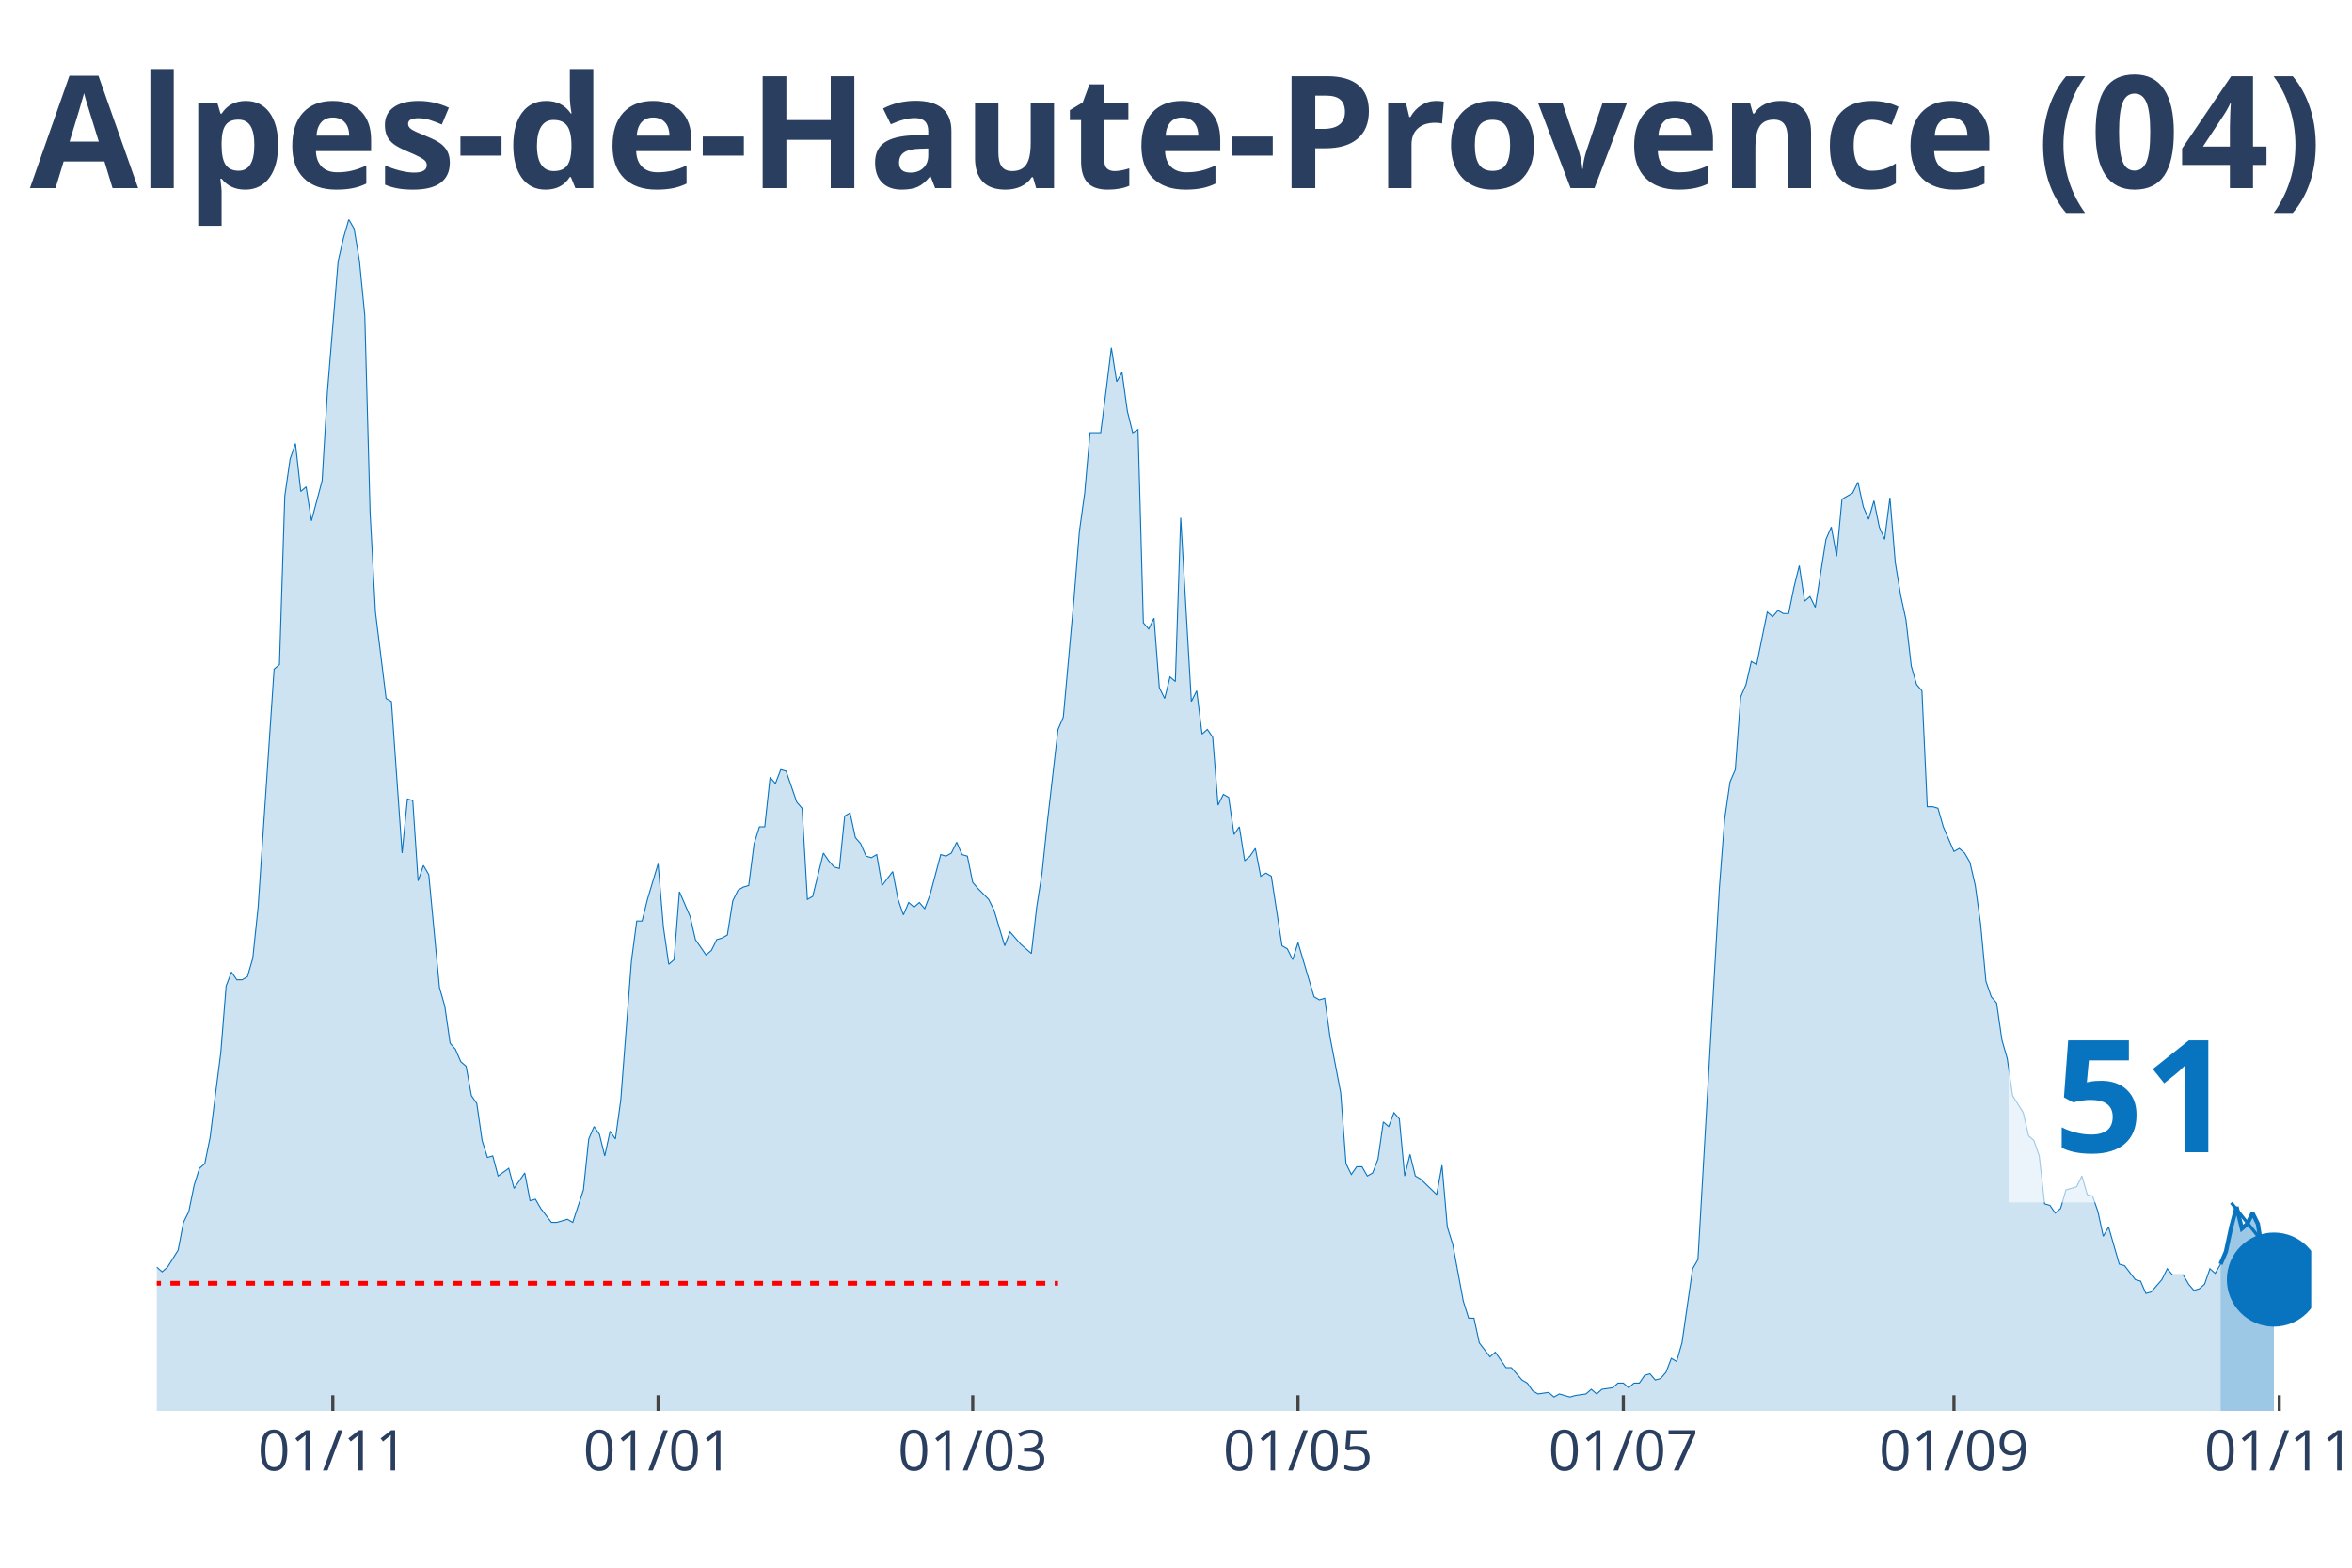
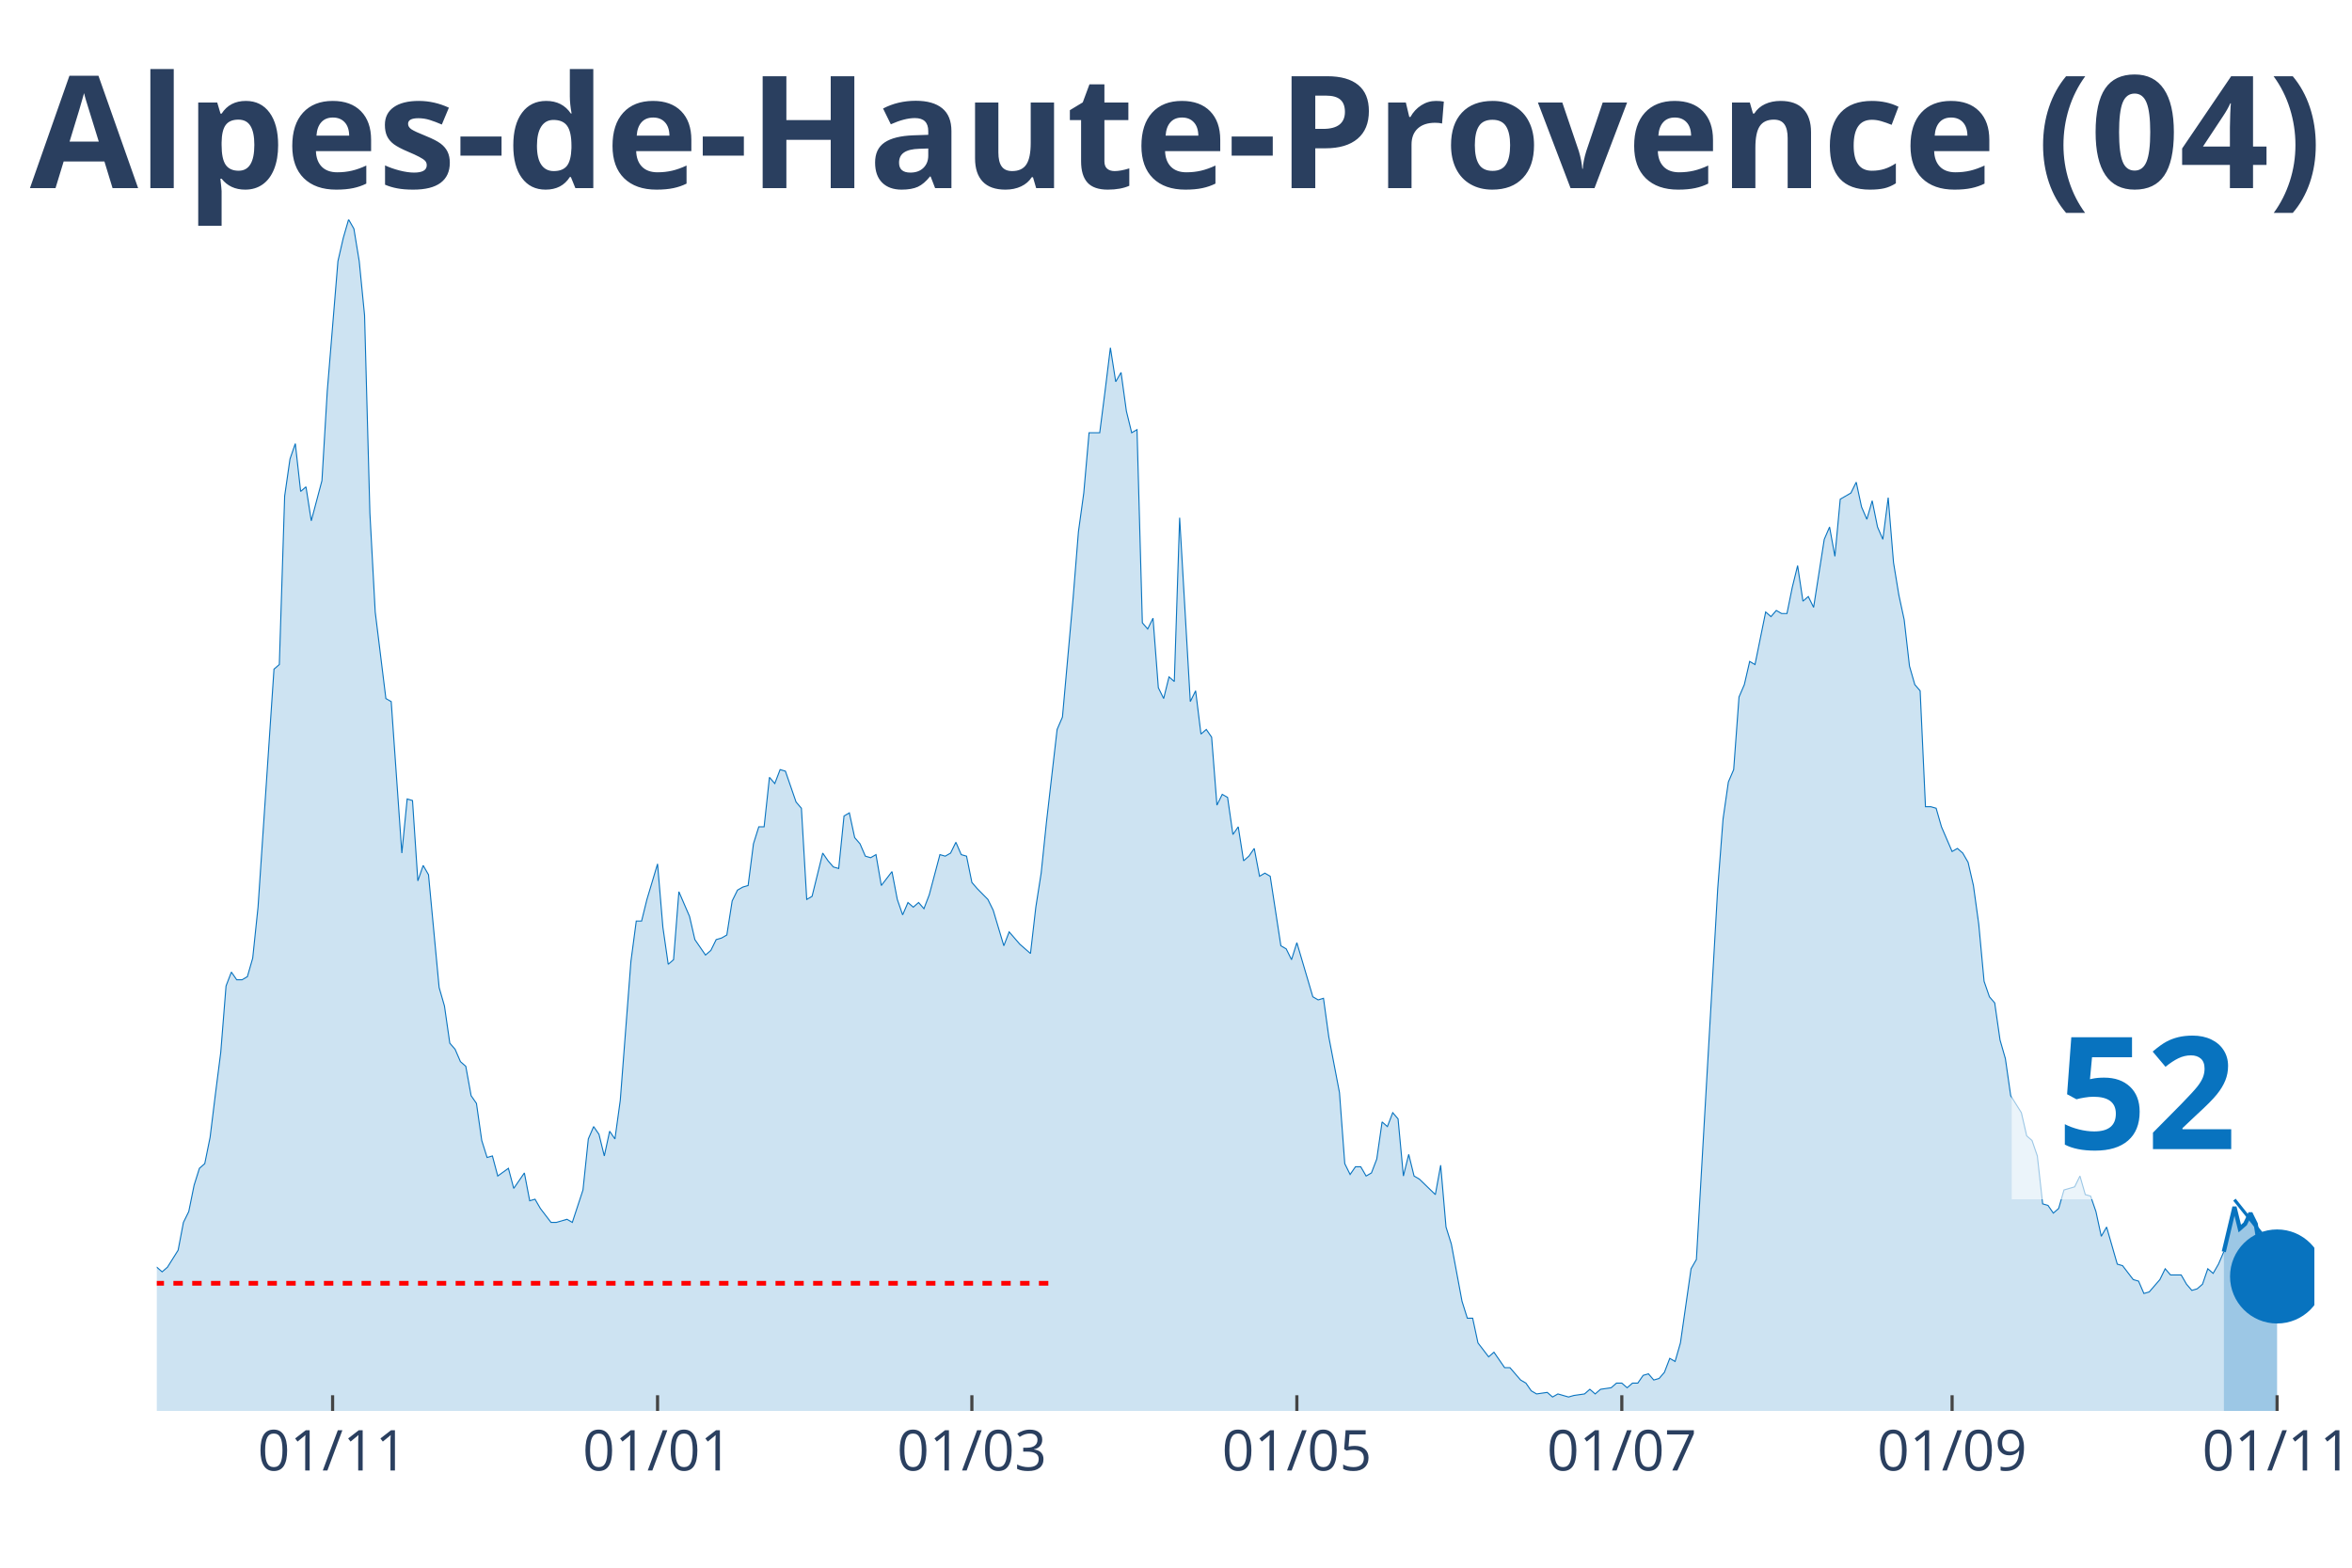
<svg xmlns="http://www.w3.org/2000/svg" class="main-svg" width="1125" height="750" style="" viewBox="0 0 750 500">
  <rect x="0" y="0" width="750" height="500" style="fill: rgb(0, 0, 0); fill-opacity: 0;" />
-   <defs id="defs-37d333">
+   <defs id="defs-ce407e">
    <g class="clips">
-       <clipPath id="clip37d333xyplot" class="plotclip">
-         <rect width="687" height="380" />
+       <clipPath id="clipce407exyplot" class="plotclip">
+         <rect width="688" height="380" />
      </clipPath>
-       <clipPath class="axesclip" id="clip37d333x">
-         <rect x="50" y="0" width="687" height="500" />
+       <clipPath class="axesclip" id="clipce407ex">
+         <rect x="50" y="0" width="688" height="500" />
      </clipPath>
-       <clipPath class="axesclip" id="clip37d333y">
+       <clipPath class="axesclip" id="clipce407ey">
        <rect x="0" y="70" width="750" height="380" />
      </clipPath>
-       <clipPath class="axesclip" id="clip37d333xy">
-         <rect x="50" y="70" width="687" height="380" />
+       <clipPath class="axesclip" id="clipce407exy">
+         <rect x="50" y="70" width="688" height="380" />
      </clipPath>
    </g>
    <g class="gradients" />
  </defs>
  <g class="bglayer">
-     <rect class="bg" x="50" y="70" width="687" height="380" style="fill: rgb(0, 0, 0); fill-opacity: 0; stroke-width: 0;" />
+     <rect class="bg" x="50" y="70" width="688" height="380" style="fill: rgb(0, 0, 0); fill-opacity: 0; stroke-width: 0;" />
  </g>
  <g class="layer-below">
    <g class="imagelayer" />
    <g class="shapelayer" />
  </g>
  <g class="cartesianlayer">
    <g class="subplot xy">
      <g class="layer-subplot">
        <g class="shapelayer" />
        <g class="imagelayer" />
      </g>
      <g class="gridlayer">
        <g class="x">
-           <path class="xgrid crisp" transform="translate(106.12,0)" d="M0,70v380" style="stroke: rgb(255, 255, 255); stroke-opacity: 1; stroke-width: 1px;" />
-           <path class="xgrid crisp" transform="translate(209.85,0)" d="M0,70v380" style="stroke: rgb(255, 255, 255); stroke-opacity: 1; stroke-width: 1px;" />
-           <path class="xgrid crisp" transform="translate(310.18,0)" d="M0,70v380" style="stroke: rgb(255, 255, 255); stroke-opacity: 1; stroke-width: 1px;" />
-           <path class="xgrid crisp" transform="translate(413.91,0)" d="M0,70v380" style="stroke: rgb(255, 255, 255); stroke-opacity: 1; stroke-width: 1px;" />
-           <path class="xgrid crisp" transform="translate(517.64,0)" d="M0,70v380" style="stroke: rgb(255, 255, 255); stroke-opacity: 1; stroke-width: 1px;" />
-           <path class="xgrid crisp" transform="translate(623.07,0)" d="M0,70v380" style="stroke: rgb(255, 255, 255); stroke-opacity: 1; stroke-width: 1px;" />
-           <path class="xgrid crisp" transform="translate(726.8,0)" d="M0,70v380" style="stroke: rgb(255, 255, 255); stroke-opacity: 1; stroke-width: 1px;" />
+           <path class="xgrid crisp" transform="translate(106.06,0)" d="M0,70v380" style="stroke: rgb(255, 255, 255); stroke-opacity: 1; stroke-width: 1px;" />
+           <path class="xgrid crisp" transform="translate(209.68,0)" d="M0,70v380" style="stroke: rgb(255, 255, 255); stroke-opacity: 1; stroke-width: 1px;" />
+           <path class="xgrid crisp" transform="translate(309.91,0)" d="M0,70v380" style="stroke: rgb(255, 255, 255); stroke-opacity: 1; stroke-width: 1px;" />
+           <path class="xgrid crisp" transform="translate(413.54,0)" d="M0,70v380" style="stroke: rgb(255, 255, 255); stroke-opacity: 1; stroke-width: 1px;" />
+           <path class="xgrid crisp" transform="translate(517.16,0)" d="M0,70v380" style="stroke: rgb(255, 255, 255); stroke-opacity: 1; stroke-width: 1px;" />
+           <path class="xgrid crisp" transform="translate(622.48,0)" d="M0,70v380" style="stroke: rgb(255, 255, 255); stroke-opacity: 1; stroke-width: 1px;" />
+           <path class="xgrid crisp" transform="translate(726.11,0)" d="M0,70v380" style="stroke: rgb(255, 255, 255); stroke-opacity: 1; stroke-width: 1px;" />
        </g>
        <g class="y" />
      </g>
      <g class="zerolinelayer" />
      <path class="xlines-below" />
      <path class="ylines-below" />
      <g class="overlines-below" />
      <g class="xaxislayer-below" />
      <g class="yaxislayer-below" />
      <g class="overaxes-below" />
-       <g class="plot" transform="translate(50, 70)" clip-path="url('#clip37d333xyplot')">
+       <g class="plot" transform="translate(50, 70)" clip-path="url('#clipce407exyplot')">
        <g class="scatterlayer mlayer">
-           <g class="trace scatter tracedaf755" style="stroke-miterlimit: 2;">
+           <g class="trace scatter trace47e895" style="stroke-miterlimit: 2;">
            <g class="fills">
              <g>
-                 <path class="js-fill" d="M658.09,380L-231.27,380L-231.27,378.03L-221.06,378.03L-219.36,378.03L-212.56,379.01L-210.86,379.01L-115.63,378.03L-113.93,377.54L-110.53,375.07L-108.83,375.56L-105.43,374.09L-103.73,374.09L-102.03,373.59L-100.33,376.06L-96.93,374.58L-95.23,372.11L-90.13,367.19L-88.43,362.26L-83.32,354.86L-81.62,356.34L-78.22,358.81L-76.52,357.33L-73.12,353.88L-71.42,354.86L-68.02,353.39L-66.32,343.04L-57.82,334.16L-56.12,334.66L-54.42,340.08L-52.72,341.06L-49.31,344.51L-47.61,344.51L-44.21,345.5L-42.51,341.56L-37.41,345.01L-35.71,345.5L-34.01,339.09L-32.31,338.6L-28.91,333.67L-27.21,328.74L-25.51,329.23L-23.81,328.25L-22.11,332.68L-20.41,332.19L-18.71,333.67L-17,329.23L-15.3,325.29L-13.6,317.41L-11.9,317.9L-10.2,316.91L-8.5,317.9L-6.8,320.86L-5.1,324.31L-3.4,331.21L-1.7,334.66L0,334.16L1.7,335.64L3.4,334.16L6.8,328.74L8.5,319.87L10.2,316.42L11.9,308.04L13.6,302.62L15.3,301.14L17,292.76L18.71,278.96L20.41,265.65L22.11,244.46L23.81,240.03L25.51,242.49L27.21,242.49L28.91,241.5L30.61,235.59L32.31,219.33L37.41,143.42L39.11,141.95L40.81,88.22L42.51,76.39L44.21,71.47L45.91,86.74L47.61,85.27L49.31,96.11L52.72,83.29L54.42,54.71L57.82,13.31L59.52,5.91L61.22,0L62.92,2.96L64.62,13.31L66.32,30.56L68.02,93.64L69.72,125.19L73.12,152.79L74.82,153.77L78.22,202.08L79.92,184.82L81.62,185.32L83.32,210.95L85.02,206.02L86.73,208.98L90.13,244.95L91.83,250.87L93.53,262.7L95.23,264.67L96.93,268.61L98.63,270.09L100.33,279.46L102.03,281.92L103.73,293.75L105.43,299.17L107.13,298.68L108.83,305.08L112.23,302.62L113.93,309.03L117.33,304.1L119.03,312.97L120.74,312.48L122.44,315.43L125.84,319.87L127.54,319.87L130.94,318.88L132.64,319.87L136.04,309.52L137.74,293.26L139.44,289.31L141.14,291.78L142.84,298.68L144.54,290.79L146.24,293.26L147.94,280.93L151.34,236.58L153.04,223.76L154.75,223.76L156.45,216.86L159.85,205.53L161.55,225.73L163.25,237.56L164.95,236.08L166.65,214.4L168.35,218.34L170.05,222.28L171.75,229.68L175.15,234.6L176.85,233.13L178.55,229.68L180.25,229.18L181.95,228.2L183.65,217.35L185.35,213.9L187.05,212.92L188.75,212.43L190.46,199.12L192.16,193.7L193.86,193.7L195.56,177.92L197.26,179.9L198.96,175.46L200.66,175.95L204.06,185.81L205.76,187.78L207.46,216.86L209.16,215.88L212.56,202.08L214.26,204.54L215.96,206.51L217.66,207L219.36,190.25L221.06,189.26L222.76,197.15L224.47,199.12L226.17,203.06L227.87,203.55L229.57,202.57L231.27,212.43L234.67,207.99L236.37,216.86L238.07,221.79L239.77,217.85L241.47,219.33L243.17,217.85L244.87,219.82L246.57,215.38L249.97,202.57L251.67,203.06L253.37,202.08L255.07,198.63L256.77,202.57L258.48,203.06L260.18,211.44L261.88,213.41L265.28,216.86L266.98,220.31L270.38,231.65L272.08,227.21L275.48,231.15L277.18,232.63L278.88,234.11L280.58,219.33L282.28,208.48L283.98,192.22L287.38,162.65L289.08,158.7L292.49,120.75L294.19,99.56L295.89,87.24L297.59,68.02L300.99,68.02L302.69,54.71L304.39,40.91L306.09,51.75L307.79,48.79L309.49,61.12L311.19,68.02L312.89,67.03L314.59,128.64L316.29,130.61L317.99,127.16L319.69,149.34L321.39,152.79L323.09,145.89L324.79,147.37L326.5,95.12L329.9,153.77L331.6,150.32L333.3,164.12L335,162.65L336.7,165.11L338.4,186.8L340.1,183.35L341.8,184.33L343.5,196.16L345.2,193.7L346.9,204.54L348.6,203.06L350.3,200.6L352,209.47L353.7,208.48L355.4,209.47L358.8,231.65L360.5,232.63L362.21,236.08L363.91,230.66L369.01,247.91L370.71,248.9L372.41,248.4L374.11,260.73L377.51,278.47L379.21,301.14L380.91,304.59L382.61,302.13L384.31,302.13L386.01,305.08L387.71,304.1L389.41,299.66L391.11,287.83L392.81,289.31L394.51,284.88L396.22,286.85L397.92,305.08L399.62,298.18L401.32,305.08L403.02,306.07L408.12,311L409.82,301.63L411.52,321.35L413.22,326.77L416.62,345.01L418.32,350.43L420.02,350.43L421.72,358.31L425.12,362.75L426.82,361.27L430.23,366.2L431.93,366.2L435.33,370.14L437.03,371.13L438.73,373.59L440.43,374.58L443.83,374.09L445.53,375.56L447.23,374.58L448.93,375.07L450.63,375.56L452.33,375.07L455.73,374.58L457.43,373.1L459.13,374.58L460.83,373.1L464.24,372.61L465.94,371.13L467.64,371.13L469.34,372.61L471.04,371.13L472.74,371.13L474.44,368.66L476.14,368.17L477.84,370.14L479.54,369.65L481.24,367.68L482.94,363.24L484.64,364.23L486.34,358.31L489.74,334.66L491.44,331.7L498.25,213.41L499.95,191.23L501.65,179.4L503.35,175.46L505.05,152.3L506.75,148.35L508.45,140.96L510.15,141.95L513.55,125.19L515.25,126.67L516.95,124.7L518.65,125.68L520.35,125.68L522.05,117.3L523.75,110.4L525.45,121.74L527.15,120.26L528.85,123.71L532.25,102.02L533.96,98.08L535.66,107.44L537.36,89.21L540.76,87.24L542.46,83.79L544.16,91.67L545.86,95.62L547.56,89.7L549.26,98.08L550.96,102.02L552.66,88.72L554.36,109.42L556.06,119.77L557.76,127.65L559.46,142.44L561.16,148.35L562.86,150.32L564.56,187.29L566.26,187.29L567.97,187.78L569.67,193.7L573.07,201.58L574.77,200.6L576.47,202.08L578.17,205.03L579.87,212.43L581.57,224.75L583.27,242.98L584.97,247.91L586.67,249.88L588.37,261.71L590.07,267.63L591.77,279.46L595.17,284.88L596.87,292.27L598.57,293.75L600.27,298.68L601.98,313.96L603.68,314.45L605.38,316.91L607.08,315.43L608.78,309.52L610.48,309.03L612.18,308.53L613.88,305.08L615.58,311L617.28,311.49L618.98,316.42L620.68,324.31L622.38,321.35L624.08,327.26L625.78,333.18L627.48,333.67L630.88,338.11L632.58,338.6L634.28,342.54L635.99,342.05L639.39,338.11L641.09,334.66L642.79,336.63L644.49,336.63L646.19,336.63L647.89,339.58L649.59,341.56L651.29,341.06L652.99,339.58L654.69,334.66L656.39,336.13L658.09,333.18" style="fill: rgb(8, 115, 191); fill-opacity: 0.2; stroke-width: 0;" />
+                 <path class="js-fill" d="M659.12,380L-231.03,380L-231.03,378.03L-220.84,378.03L-219.14,378.03L-212.35,379.01L-210.65,379.01L-115.52,378.03L-113.82,377.54L-110.42,375.07L-108.72,375.56L-105.32,374.09L-103.62,374.09L-101.93,373.59L-100.23,376.06L-96.83,374.58L-95.13,372.11L-90.03,367.19L-88.34,362.26L-83.24,354.86L-81.54,356.34L-78.14,358.81L-76.44,357.33L-73.05,353.88L-71.35,354.86L-67.95,353.39L-66.25,343.04L-57.76,334.16L-56.06,334.66L-54.36,340.08L-52.66,341.06L-49.26,344.51L-47.57,344.51L-44.17,345.5L-42.47,341.56L-37.37,345.01L-35.67,345.5L-33.98,339.09L-32.28,338.6L-28.88,333.67L-27.18,328.74L-25.48,329.23L-23.78,328.25L-22.08,332.68L-20.39,332.19L-18.69,333.67L-16.99,329.23L-15.29,325.29L-13.59,317.41L-11.89,317.9L-10.19,316.91L-8.49,317.9L-6.8,320.86L-5.1,324.31L-3.4,331.21L-1.7,334.66L0,334.16L1.7,335.64L3.4,334.16L6.8,328.74L8.49,319.87L10.19,316.42L11.89,308.04L13.59,302.62L15.29,301.14L16.99,292.76L18.69,278.96L20.39,265.65L22.08,244.46L23.78,240.03L25.48,242.49L27.18,242.49L28.88,241.5L30.58,235.59L32.28,219.33L37.37,143.42L39.07,141.95L40.77,88.22L42.47,76.39L44.17,71.47L45.87,86.74L47.57,85.27L49.26,96.11L52.66,83.29L54.36,54.71L57.76,13.31L59.46,5.91L61.16,0L62.85,2.96L64.55,13.31L66.25,30.56L67.95,93.64L69.65,125.19L73.05,152.79L74.75,153.77L78.14,202.08L79.84,184.82L81.54,185.32L83.24,210.95L84.94,206.02L86.64,208.98L90.03,244.95L91.73,250.87L93.43,262.7L95.13,264.67L96.83,268.61L98.53,270.09L100.23,279.46L101.93,281.92L103.62,293.75L105.32,299.17L107.02,298.68L108.72,305.08L112.12,302.62L113.82,309.03L117.21,304.1L118.91,312.97L120.61,312.48L122.31,315.43L125.71,319.87L127.41,319.87L130.8,318.88L132.5,319.87L135.9,309.52L137.6,293.26L139.3,289.31L141,291.78L142.7,298.68L144.4,290.79L146.09,293.26L147.79,280.93L151.19,236.58L152.89,223.76L154.59,223.76L156.29,216.86L159.68,205.53L161.38,225.73L163.08,237.56L164.78,236.08L166.48,214.4L168.18,218.34L169.88,222.28L171.58,229.68L174.97,234.6L176.67,233.13L178.37,229.68L180.07,229.18L181.77,228.2L183.47,217.35L185.17,213.9L186.86,212.92L188.56,212.43L190.26,199.12L191.96,193.7L193.66,193.7L195.36,177.92L197.06,179.9L198.76,175.46L200.45,175.95L203.85,185.81L205.55,187.78L207.25,216.86L208.95,215.88L212.35,202.08L214.04,204.54L215.74,206.51L217.44,207L219.14,190.25L220.84,189.26L222.54,197.15L224.24,199.12L225.94,203.06L227.63,203.55L229.33,202.57L231.03,212.43L234.43,207.99L236.13,216.86L237.83,221.79L239.53,217.85L241.22,219.33L242.92,217.85L244.62,219.82L246.32,215.38L249.72,202.57L251.42,203.06L253.12,202.08L254.81,198.63L256.51,202.57L258.21,203.06L259.91,211.44L261.61,213.41L265.01,216.86L266.71,220.31L270.1,231.65L271.8,227.21L275.2,231.15L276.9,232.63L278.6,234.11L280.3,219.33L282,208.48L283.69,192.22L287.09,162.65L288.79,158.7L292.19,120.75L293.89,99.56L295.59,87.24L297.28,68.02L300.68,68.02L302.38,54.71L304.08,40.91L305.78,51.75L307.48,48.79L309.18,61.12L310.87,68.02L312.57,67.03L314.27,128.64L315.97,130.61L317.67,127.16L319.37,149.34L321.07,152.79L322.77,145.89L324.46,147.37L326.16,95.12L329.56,153.77L331.26,150.32L332.96,164.12L334.66,162.65L336.36,165.11L338.05,186.8L339.75,183.35L341.45,184.33L343.15,196.16L344.85,193.7L346.55,204.54L348.25,203.06L349.95,200.6L351.64,209.47L353.34,208.48L355.04,209.47L358.44,231.65L360.14,232.63L361.84,236.08L363.54,230.66L368.63,247.91L370.33,248.9L372.03,248.4L373.73,260.73L377.13,278.47L378.82,301.14L380.52,304.59L382.22,302.13L383.92,302.13L385.62,305.08L387.32,304.1L389.02,299.66L390.72,287.83L392.41,289.31L394.11,284.88L395.81,286.85L397.51,305.08L399.21,298.18L400.91,305.08L402.61,306.07L407.7,311L409.4,301.63L411.1,321.35L412.8,326.77L416.2,345.01L417.9,350.43L419.6,350.43L421.29,358.31L424.69,362.75L426.39,361.27L429.79,366.2L431.49,366.2L434.88,370.14L436.58,371.13L438.28,373.59L439.98,374.58L443.38,374.09L445.08,375.56L446.78,374.58L448.47,375.07L450.17,375.56L451.87,375.07L455.27,374.58L456.97,373.1L458.67,374.58L460.37,373.1L463.76,372.61L465.46,371.13L467.16,371.13L468.86,372.61L470.56,371.13L472.26,371.13L473.96,368.66L475.65,368.17L477.35,370.14L479.05,369.65L480.75,367.68L482.45,363.24L484.15,364.23L485.85,358.31L489.24,334.66L490.94,331.7L497.74,213.41L499.44,191.23L501.14,179.4L502.83,175.46L504.53,152.3L506.23,148.35L507.93,140.96L509.63,141.95L513.03,125.19L514.73,126.67L516.42,124.7L518.12,125.68L519.82,125.68L521.52,117.3L523.22,110.4L524.92,121.74L526.62,120.26L528.32,123.71L531.71,102.02L533.41,98.08L535.11,107.44L536.81,89.21L540.21,87.24L541.91,83.79L543.6,91.67L545.3,95.62L547,89.7L548.7,98.08L550.4,102.02L552.1,88.72L553.8,109.42L555.5,119.77L557.2,127.65L558.89,142.44L560.59,148.35L562.29,150.32L563.99,187.29L565.69,187.29L567.39,187.78L569.09,193.7L572.48,201.58L574.18,200.6L575.88,202.08L577.58,205.03L579.28,212.43L580.98,224.75L582.68,242.98L584.38,247.91L586.07,249.88L587.77,261.71L589.47,267.63L591.17,279.46L594.57,284.88L596.27,292.27L597.97,293.75L599.66,298.68L601.36,313.96L603.06,314.45L604.76,316.91L606.46,315.43L608.16,309.52L609.86,309.03L611.56,308.53L613.25,305.08L614.95,311L616.65,311.49L618.35,316.42L620.05,324.31L621.75,321.35L623.45,327.26L625.15,333.18L626.84,333.67L630.24,338.11L631.94,338.6L633.64,342.54L635.34,342.05L638.74,338.11L640.43,334.66L642.13,336.63L643.83,336.63L645.53,336.63L647.23,339.58L648.93,341.56L650.63,341.06L652.33,339.58L654.02,334.66L655.72,336.13L657.42,333.18L659.12,329.23" style="fill: rgb(8, 115, 191); fill-opacity: 0.2; stroke-width: 0;" />
              </g>
            </g>
            <g class="errorbars" />
            <g class="lines">
-               <path class="js-line" d="M-231.27,378.03L-221.06,378.03L-219.36,378.03L-212.56,379.01L-210.86,379.01L-115.63,378.03L-113.93,377.54L-110.53,375.07L-108.83,375.56L-105.43,374.09L-103.73,374.09L-102.03,373.59L-100.33,376.06L-96.93,374.58L-95.23,372.11L-90.13,367.19L-88.43,362.26L-83.32,354.86L-81.62,356.34L-78.22,358.81L-76.52,357.33L-73.12,353.88L-71.42,354.86L-68.02,353.39L-66.32,343.04L-57.82,334.16L-56.12,334.66L-54.42,340.08L-52.72,341.06L-49.31,344.51L-47.61,344.51L-44.21,345.5L-42.51,341.56L-37.41,345.01L-35.71,345.5L-34.01,339.09L-32.31,338.6L-28.91,333.67L-27.21,328.74L-25.51,329.23L-23.81,328.25L-22.11,332.68L-20.41,332.19L-18.71,333.67L-17,329.23L-15.3,325.29L-13.6,317.41L-11.9,317.9L-10.2,316.91L-8.5,317.9L-6.8,320.86L-5.1,324.31L-3.4,331.21L-1.7,334.66L0,334.16L1.7,335.64L3.4,334.16L6.8,328.74L8.5,319.87L10.2,316.42L11.9,308.04L13.6,302.62L15.3,301.14L17,292.76L18.71,278.96L20.41,265.65L22.11,244.46L23.81,240.03L25.51,242.49L27.21,242.49L28.91,241.5L30.61,235.59L32.31,219.33L37.41,143.42L39.11,141.95L40.81,88.22L42.51,76.39L44.21,71.47L45.91,86.74L47.61,85.27L49.31,96.11L52.72,83.29L54.42,54.71L57.82,13.31L59.52,5.91L61.22,0L62.92,2.96L64.62,13.31L66.32,30.56L68.02,93.64L69.72,125.19L73.12,152.79L74.82,153.77L78.22,202.08L79.92,184.82L81.62,185.32L83.32,210.95L85.02,206.02L86.73,208.98L90.13,244.95L91.83,250.87L93.53,262.7L95.23,264.67L96.93,268.61L98.63,270.09L100.33,279.46L102.03,281.92L103.73,293.75L105.43,299.17L107.13,298.68L108.83,305.08L112.23,302.62L113.93,309.03L117.33,304.1L119.03,312.97L120.74,312.48L122.44,315.43L125.84,319.87L127.54,319.87L130.94,318.88L132.64,319.87L136.04,309.52L137.74,293.26L139.44,289.31L141.14,291.78L142.84,298.68L144.54,290.79L146.24,293.26L147.94,280.93L151.34,236.58L153.04,223.76L154.75,223.76L156.45,216.86L159.85,205.53L161.55,225.73L163.25,237.56L164.95,236.08L166.65,214.4L168.35,218.34L170.05,222.28L171.75,229.68L175.15,234.6L176.85,233.13L178.55,229.68L180.25,229.18L181.95,228.2L183.65,217.35L185.35,213.9L187.05,212.92L188.75,212.43L190.46,199.12L192.16,193.7L193.86,193.7L195.56,177.92L197.26,179.9L198.96,175.46L200.66,175.95L204.06,185.81L205.76,187.78L207.46,216.86L209.16,215.88L212.56,202.08L214.26,204.54L215.96,206.51L217.66,207L219.36,190.25L221.06,189.26L222.76,197.15L224.47,199.12L226.17,203.06L227.87,203.55L229.57,202.57L231.27,212.43L234.67,207.99L236.37,216.86L238.07,221.79L239.77,217.85L241.47,219.33L243.17,217.85L244.87,219.82L246.57,215.38L249.97,202.57L251.67,203.06L253.37,202.08L255.07,198.63L256.77,202.57L258.48,203.06L260.18,211.44L261.88,213.41L265.28,216.86L266.98,220.31L270.38,231.65L272.08,227.21L275.48,231.15L277.18,232.63L278.88,234.11L280.58,219.33L282.28,208.48L283.98,192.22L287.38,162.65L289.08,158.7L292.49,120.75L294.19,99.56L295.89,87.24L297.59,68.02L300.99,68.02L302.69,54.71L304.39,40.91L306.09,51.75L307.79,48.79L309.49,61.12L311.19,68.02L312.89,67.03L314.59,128.64L316.29,130.61L317.99,127.16L319.69,149.34L321.39,152.79L323.09,145.89L324.79,147.37L326.5,95.12L329.9,153.77L331.6,150.32L333.3,164.12L335,162.65L336.7,165.11L338.4,186.8L340.1,183.35L341.8,184.33L343.5,196.16L345.2,193.7L346.9,204.54L348.6,203.06L350.3,200.6L352,209.47L353.7,208.48L355.4,209.47L358.8,231.65L360.5,232.63L362.21,236.08L363.91,230.66L369.01,247.91L370.71,248.9L372.41,248.4L374.11,260.73L377.51,278.47L379.21,301.14L380.91,304.59L382.61,302.13L384.31,302.13L386.01,305.08L387.71,304.1L389.41,299.66L391.11,287.83L392.81,289.31L394.51,284.88L396.22,286.85L397.92,305.08L399.62,298.18L401.32,305.08L403.02,306.07L408.12,311L409.82,301.63L411.52,321.35L413.22,326.77L416.62,345.01L418.32,350.43L420.02,350.43L421.72,358.31L425.12,362.75L426.82,361.27L430.23,366.2L431.93,366.2L435.33,370.14L437.03,371.13L438.73,373.59L440.43,374.58L443.83,374.09L445.53,375.56L447.23,374.58L448.93,375.07L450.63,375.56L452.33,375.07L455.73,374.58L457.43,373.1L459.13,374.58L460.83,373.1L464.24,372.61L465.94,371.13L467.64,371.13L469.34,372.61L471.04,371.13L472.74,371.13L474.44,368.66L476.14,368.17L477.84,370.14L479.54,369.65L481.24,367.68L482.94,363.24L484.64,364.23L486.34,358.31L489.74,334.66L491.44,331.7L498.25,213.41L499.95,191.23L501.65,179.4L503.35,175.46L505.05,152.3L506.75,148.35L508.45,140.96L510.15,141.95L513.55,125.19L515.25,126.67L516.95,124.7L518.65,125.68L520.35,125.68L522.05,117.3L523.75,110.4L525.45,121.74L527.15,120.26L528.85,123.71L532.25,102.02L533.96,98.08L535.66,107.44L537.36,89.21L540.76,87.24L542.46,83.79L544.16,91.67L545.86,95.62L547.56,89.7L549.26,98.08L550.96,102.02L552.66,88.72L554.36,109.42L556.06,119.77L557.76,127.65L559.46,142.44L561.16,148.35L562.86,150.32L564.56,187.29L566.26,187.29L567.97,187.78L569.67,193.7L573.07,201.58L574.77,200.6L576.47,202.08L578.17,205.03L579.87,212.43L581.57,224.75L583.27,242.98L584.97,247.91L586.67,249.88L588.37,261.71L590.07,267.63L591.77,279.46L595.17,284.88L596.87,292.27L598.57,293.75L600.27,298.68L601.98,313.96L603.68,314.45L605.38,316.91L607.08,315.43L608.78,309.52L610.48,309.03L612.18,308.53L613.88,305.08L615.58,311L617.28,311.49L618.98,316.42L620.68,324.31L622.38,321.35L624.08,327.26L625.78,333.18L627.48,333.67L630.88,338.11L632.58,338.6L634.28,342.54L635.99,342.05L639.39,338.11L641.09,334.66L642.79,336.63L644.49,336.63L646.19,336.63L647.89,339.58L649.59,341.56L651.29,341.06L652.99,339.58L654.69,334.66L656.39,336.13L658.09,333.18" style="vector-effect: non-scaling-stroke; fill: none; stroke: rgb(8, 115, 191); stroke-opacity: 1; stroke-width: 0.5px; opacity: 1;" />
+               <path class="js-line" d="M-231.03,378.03L-220.84,378.03L-219.14,378.03L-212.35,379.01L-210.65,379.01L-115.52,378.03L-113.82,377.54L-110.42,375.07L-108.72,375.56L-105.32,374.09L-103.62,374.09L-101.93,373.59L-100.23,376.06L-96.83,374.58L-95.13,372.11L-90.03,367.19L-88.34,362.26L-83.24,354.86L-81.54,356.34L-78.14,358.81L-76.44,357.33L-73.05,353.88L-71.35,354.86L-67.95,353.39L-66.25,343.04L-57.76,334.16L-56.06,334.66L-54.36,340.08L-52.66,341.06L-49.26,344.51L-47.57,344.51L-44.17,345.5L-42.47,341.56L-37.37,345.01L-35.67,345.5L-33.98,339.09L-32.28,338.6L-28.88,333.67L-27.18,328.74L-25.48,329.23L-23.78,328.25L-22.08,332.68L-20.39,332.19L-18.69,333.67L-16.99,329.23L-15.29,325.29L-13.59,317.41L-11.89,317.9L-10.19,316.91L-8.49,317.9L-6.8,320.86L-5.1,324.31L-3.4,331.21L-1.7,334.66L0,334.16L1.7,335.64L3.4,334.16L6.8,328.74L8.49,319.87L10.19,316.42L11.89,308.04L13.59,302.62L15.29,301.14L16.99,292.76L18.69,278.96L20.39,265.65L22.08,244.46L23.78,240.03L25.48,242.49L27.18,242.49L28.88,241.5L30.58,235.59L32.28,219.33L37.37,143.42L39.07,141.95L40.77,88.22L42.47,76.39L44.17,71.47L45.87,86.74L47.57,85.27L49.26,96.11L52.66,83.29L54.36,54.71L57.76,13.31L59.46,5.91L61.16,0L62.85,2.96L64.55,13.31L66.25,30.56L67.95,93.64L69.65,125.19L73.05,152.79L74.75,153.77L78.14,202.08L79.84,184.82L81.54,185.32L83.24,210.95L84.94,206.02L86.64,208.98L90.03,244.95L91.73,250.87L93.43,262.7L95.13,264.67L96.83,268.61L98.53,270.09L100.23,279.46L101.93,281.92L103.62,293.75L105.32,299.17L107.02,298.68L108.72,305.08L112.12,302.62L113.82,309.03L117.21,304.1L118.91,312.97L120.61,312.48L122.31,315.43L125.71,319.87L127.41,319.87L130.8,318.88L132.5,319.87L135.9,309.52L137.6,293.26L139.3,289.31L141,291.78L142.7,298.68L144.4,290.79L146.09,293.26L147.79,280.93L151.19,236.58L152.89,223.76L154.59,223.76L156.29,216.86L159.68,205.53L161.38,225.73L163.08,237.56L164.78,236.08L166.48,214.4L168.18,218.34L169.88,222.28L171.58,229.68L174.97,234.6L176.67,233.13L178.37,229.68L180.07,229.18L181.77,228.2L183.47,217.35L185.17,213.9L186.86,212.92L188.56,212.43L190.26,199.12L191.96,193.7L193.66,193.7L195.36,177.92L197.06,179.9L198.76,175.46L200.45,175.95L203.85,185.81L205.55,187.78L207.25,216.86L208.95,215.88L212.35,202.08L214.04,204.54L215.74,206.51L217.44,207L219.14,190.25L220.84,189.26L222.54,197.15L224.24,199.12L225.94,203.06L227.63,203.55L229.33,202.57L231.03,212.43L234.43,207.99L236.13,216.86L237.83,221.79L239.53,217.85L241.22,219.33L242.92,217.85L244.62,219.82L246.32,215.38L249.72,202.57L251.42,203.06L253.12,202.08L254.81,198.63L256.51,202.57L258.21,203.06L259.91,211.44L261.61,213.41L265.01,216.86L266.71,220.31L270.1,231.65L271.8,227.21L275.2,231.15L276.9,232.63L278.6,234.11L280.3,219.33L282,208.48L283.69,192.22L287.09,162.65L288.79,158.7L292.19,120.75L293.89,99.56L295.59,87.24L297.28,68.02L300.68,68.02L302.38,54.71L304.08,40.91L305.78,51.75L307.48,48.79L309.18,61.12L310.87,68.02L312.57,67.03L314.27,128.64L315.97,130.61L317.67,127.16L319.37,149.34L321.07,152.79L322.77,145.89L324.46,147.37L326.16,95.12L329.56,153.77L331.26,150.32L332.96,164.12L334.66,162.65L336.36,165.11L338.05,186.8L339.75,183.35L341.45,184.33L343.15,196.16L344.85,193.7L346.55,204.54L348.25,203.06L349.95,200.6L351.64,209.47L353.34,208.48L355.04,209.47L358.44,231.65L360.14,232.63L361.84,236.08L363.54,230.66L368.63,247.91L370.33,248.9L372.03,248.4L373.73,260.73L377.13,278.47L378.82,301.14L380.52,304.59L382.22,302.13L383.92,302.13L385.62,305.08L387.32,304.1L389.02,299.66L390.72,287.83L392.41,289.31L394.11,284.88L395.81,286.85L397.51,305.08L399.21,298.18L400.91,305.08L402.61,306.07L407.7,311L409.4,301.63L411.1,321.35L412.8,326.77L416.2,345.01L417.9,350.43L419.6,350.43L421.29,358.31L424.69,362.75L426.39,361.27L429.79,366.2L431.49,366.2L434.88,370.14L436.58,371.13L438.28,373.59L439.98,374.58L443.38,374.09L445.08,375.56L446.78,374.58L448.47,375.07L450.17,375.56L451.87,375.07L455.27,374.58L456.97,373.1L458.67,374.58L460.37,373.1L463.76,372.61L465.46,371.13L467.16,371.13L468.86,372.61L470.56,371.13L472.26,371.13L473.96,368.66L475.65,368.17L477.35,370.14L479.05,369.65L480.75,367.68L482.45,363.24L484.15,364.23L485.85,358.31L489.24,334.66L490.94,331.7L497.74,213.41L499.44,191.23L501.14,179.4L502.83,175.46L504.53,152.3L506.23,148.35L507.93,140.96L509.63,141.95L513.03,125.19L514.73,126.67L516.42,124.7L518.12,125.68L519.82,125.68L521.52,117.3L523.22,110.4L524.92,121.74L526.62,120.26L528.32,123.71L531.71,102.02L533.41,98.08L535.11,107.44L536.81,89.21L540.21,87.24L541.91,83.79L543.6,91.67L545.3,95.62L547,89.7L548.7,98.08L550.4,102.02L552.1,88.72L553.8,109.42L555.5,119.77L557.2,127.65L558.89,142.44L560.59,148.35L562.29,150.32L563.99,187.29L565.69,187.29L567.39,187.78L569.09,193.7L572.48,201.58L574.18,200.6L575.88,202.08L577.58,205.03L579.28,212.43L580.98,224.75L582.68,242.98L584.38,247.91L586.07,249.88L587.77,261.71L589.47,267.63L591.17,279.46L594.57,284.88L596.27,292.27L597.97,293.75L599.66,298.68L601.36,313.96L603.06,314.45L604.76,316.91L606.46,315.43L608.16,309.52L609.86,309.03L611.56,308.53L613.25,305.08L614.95,311L616.65,311.49L618.35,316.42L620.05,324.31L621.75,321.35L623.45,327.26L625.15,333.18L626.84,333.67L630.24,338.11L631.94,338.6L633.64,342.54L635.34,342.05L638.74,338.11L640.43,334.66L642.13,336.63L643.83,336.63L645.53,336.63L647.23,339.58L648.93,341.56L650.63,341.06L652.33,339.58L654.02,334.66L655.72,336.13L657.42,333.18L659.12,329.23" style="vector-effect: non-scaling-stroke; fill: none; stroke: rgb(8, 115, 191); stroke-opacity: 1; stroke-width: 0.5px; opacity: 1;" />
            </g>
            <g class="points" />
            <g class="text" />
          </g>
-           <g class="trace scatter traceb17af9" style="stroke-miterlimit: 2;">
+           <g class="trace scatter trace1fb3e4" style="stroke-miterlimit: 2;">
            <g class="fills">
              <g>
-                 <path class="js-fill" d="M675.1,380L658.09,380L658.09,333.18L659.79,329.23L661.49,321.35L663.19,314.94L664.89,321.84L666.59,320.36L668.29,316.91L670,320.36L671.7,331.21L675.1,338.11" style="fill: rgb(8, 115, 191); fill-opacity: 0.4; stroke-width: 0;" />
+                 <path class="js-fill" d="M676.11,380L659.12,380L659.12,329.23L662.52,314.94L664.22,321.84L665.92,320.36L667.61,316.91L669.31,320.36L671.01,331.21L674.41,338.11L676.11,337.12" style="fill: rgb(8, 115, 191); fill-opacity: 0.4; stroke-width: 0;" />
              </g>
            </g>
            <g class="errorbars" />
            <g class="lines">
-               <path class="js-line" d="M658.09,333.18L659.79,329.23L661.49,321.35L663.19,314.94L664.89,321.84L666.59,320.36L668.29,316.91L670,320.36L671.7,331.21L675.1,338.11" style="vector-effect: non-scaling-stroke; fill: none; stroke: rgb(8, 115, 191); stroke-opacity: 1; stroke-width: 2px; opacity: 1;" />
+               <path class="js-line" d="M659.12,329.23L662.52,314.94L664.22,321.84L665.92,320.36L667.61,316.91L669.31,320.36L671.01,331.21L674.41,338.11L676.11,337.12" style="vector-effect: non-scaling-stroke; fill: none; stroke: rgb(8, 115, 191); stroke-opacity: 1; stroke-width: 2px; opacity: 1;" />
            </g>
            <g class="points" />
            <g class="text" />
          </g>
-           <g class="trace scatter trace1315a9" style="stroke-miterlimit: 2; opacity: 1;">
+           <g class="trace scatter trace03406d" style="stroke-miterlimit: 2; opacity: 1;">
            <g class="fills" />
            <g class="errorbars" />
            <g class="lines" />
            <g class="points">
-               <path class="point" transform="translate(675.1,338.11)" d="M15,0A15,15 0 1,1 0,-15A15,15 0 0,1 15,0Z" style="opacity: 1; stroke-width: 0px; fill: rgb(8, 115, 191); fill-opacity: 1;" />
+               <path class="point" transform="translate(676.11,337.12)" d="M15,0A15,15 0 1,1 0,-15A15,15 0 0,1 15,0Z" style="opacity: 1; stroke-width: 0px; fill: rgb(8, 115, 191); fill-opacity: 1;" />
            </g>
            <g class="text" />
          </g>
        </g>
      </g>
      <g class="overplot" />
      <path class="xlines-above crisp" style="fill: none; stroke-width: 1px; stroke: rgb(0, 0, 0); stroke-opacity: 0;" d="" />
      <path class="ylines-above crisp" style="fill: none;" d="M0,0" />
      <g class="overlines-above" />
      <g class="xaxislayer-above">
-         <path class="xtick ticks crisp" d="M0,450v-5" transform="translate(106.12,0)" style="stroke: rgb(68, 68, 68); stroke-opacity: 1; stroke-width: 1px;" />
-         <path class="xtick ticks crisp" d="M0,450v-5" transform="translate(209.85,0)" style="stroke: rgb(68, 68, 68); stroke-opacity: 1; stroke-width: 1px;" />
-         <path class="xtick ticks crisp" d="M0,450v-5" transform="translate(310.18,0)" style="stroke: rgb(68, 68, 68); stroke-opacity: 1; stroke-width: 1px;" />
-         <path class="xtick ticks crisp" d="M0,450v-5" transform="translate(413.91,0)" style="stroke: rgb(68, 68, 68); stroke-opacity: 1; stroke-width: 1px;" />
-         <path class="xtick ticks crisp" d="M0,450v-5" transform="translate(517.64,0)" style="stroke: rgb(68, 68, 68); stroke-opacity: 1; stroke-width: 1px;" />
-         <path class="xtick ticks crisp" d="M0,450v-5" transform="translate(623.07,0)" style="stroke: rgb(68, 68, 68); stroke-opacity: 1; stroke-width: 1px;" />
-         <path class="xtick ticks crisp" d="M0,450v-5" transform="translate(726.8,0)" style="stroke: rgb(68, 68, 68); stroke-opacity: 1; stroke-width: 1px;" />
+         <path class="xtick ticks crisp" d="M0,450v-5" transform="translate(106.06,0)" style="stroke: rgb(68, 68, 68); stroke-opacity: 1; stroke-width: 1px;" />
+         <path class="xtick ticks crisp" d="M0,450v-5" transform="translate(209.68,0)" style="stroke: rgb(68, 68, 68); stroke-opacity: 1; stroke-width: 1px;" />
+         <path class="xtick ticks crisp" d="M0,450v-5" transform="translate(309.91,0)" style="stroke: rgb(68, 68, 68); stroke-opacity: 1; stroke-width: 1px;" />
+         <path class="xtick ticks crisp" d="M0,450v-5" transform="translate(413.54,0)" style="stroke: rgb(68, 68, 68); stroke-opacity: 1; stroke-width: 1px;" />
+         <path class="xtick ticks crisp" d="M0,450v-5" transform="translate(517.16,0)" style="stroke: rgb(68, 68, 68); stroke-opacity: 1; stroke-width: 1px;" />
+         <path class="xtick ticks crisp" d="M0,450v-5" transform="translate(622.48,0)" style="stroke: rgb(68, 68, 68); stroke-opacity: 1; stroke-width: 1px;" />
+         <path class="xtick ticks crisp" d="M0,450v-5" transform="translate(726.11,0)" style="stroke: rgb(68, 68, 68); stroke-opacity: 1; stroke-width: 1px;" />
        <g class="xtick">
-           <text text-anchor="middle" x="0" y="469" transform="translate(106.12,0)" style="font-family: 'Open Sans', verdana, arial, sans-serif; font-size: 18px; fill: rgb(42, 63, 95); fill-opacity: 1; white-space: pre;">01/11</text>
+           <text text-anchor="middle" x="0" y="469" transform="translate(106.06,0)" style="font-family: 'Open Sans', verdana, arial, sans-serif; font-size: 18px; fill: rgb(42, 63, 95); fill-opacity: 1; white-space: pre;">01/11</text>
        </g>
        <g class="xtick">
-           <text text-anchor="middle" x="0" y="469" transform="translate(209.85,0)" style="font-family: 'Open Sans', verdana, arial, sans-serif; font-size: 18px; fill: rgb(42, 63, 95); fill-opacity: 1; white-space: pre;">01/01</text>
+           <text text-anchor="middle" x="0" y="469" transform="translate(209.68,0)" style="font-family: 'Open Sans', verdana, arial, sans-serif; font-size: 18px; fill: rgb(42, 63, 95); fill-opacity: 1; white-space: pre;">01/01</text>
        </g>
        <g class="xtick">
-           <text text-anchor="middle" x="0" y="469" transform="translate(310.18,0)" style="font-family: 'Open Sans', verdana, arial, sans-serif; font-size: 18px; fill: rgb(42, 63, 95); fill-opacity: 1; white-space: pre;">01/03</text>
+           <text text-anchor="middle" x="0" y="469" transform="translate(309.91,0)" style="font-family: 'Open Sans', verdana, arial, sans-serif; font-size: 18px; fill: rgb(42, 63, 95); fill-opacity: 1; white-space: pre;">01/03</text>
        </g>
        <g class="xtick">
-           <text text-anchor="middle" x="0" y="469" transform="translate(413.91,0)" style="font-family: 'Open Sans', verdana, arial, sans-serif; font-size: 18px; fill: rgb(42, 63, 95); fill-opacity: 1; white-space: pre;">01/05</text>
+           <text text-anchor="middle" x="0" y="469" transform="translate(413.54,0)" style="font-family: 'Open Sans', verdana, arial, sans-serif; font-size: 18px; fill: rgb(42, 63, 95); fill-opacity: 1; white-space: pre;">01/05</text>
        </g>
        <g class="xtick">
-           <text text-anchor="middle" x="0" y="469" transform="translate(517.64,0)" style="font-family: 'Open Sans', verdana, arial, sans-serif; font-size: 18px; fill: rgb(42, 63, 95); fill-opacity: 1; white-space: pre;">01/07</text>
+           <text text-anchor="middle" x="0" y="469" transform="translate(517.16,0)" style="font-family: 'Open Sans', verdana, arial, sans-serif; font-size: 18px; fill: rgb(42, 63, 95); fill-opacity: 1; white-space: pre;">01/07</text>
        </g>
        <g class="xtick">
-           <text text-anchor="middle" x="0" y="469" transform="translate(623.07,0)" style="font-family: 'Open Sans', verdana, arial, sans-serif; font-size: 18px; fill: rgb(42, 63, 95); fill-opacity: 1; white-space: pre;">01/09</text>
+           <text text-anchor="middle" x="0" y="469" transform="translate(622.48,0)" style="font-family: 'Open Sans', verdana, arial, sans-serif; font-size: 18px; fill: rgb(42, 63, 95); fill-opacity: 1; white-space: pre;">01/09</text>
        </g>
        <g class="xtick">
-           <text text-anchor="middle" x="0" y="469" transform="translate(726.8,0)" style="font-family: 'Open Sans', verdana, arial, sans-serif; font-size: 18px; fill: rgb(42, 63, 95); fill-opacity: 1; white-space: pre;">01/11</text>
+           <text text-anchor="middle" x="0" y="469" transform="translate(726.11,0)" style="font-family: 'Open Sans', verdana, arial, sans-serif; font-size: 18px; fill: rgb(42, 63, 95); fill-opacity: 1; white-space: pre;">01/11</text>
        </g>
      </g>
      <g class="yaxislayer-above" />
      <g class="overaxes-above" />
    </g>
  </g>
  <g class="polarlayer" />
  <g class="ternarylayer" />
  <g class="geolayer" />
  <g class="funnelarealayer" />
  <g class="pielayer" />
  <g class="treemaplayer" />
  <g class="sunburstlayer" />
  <g class="glimages" />
-   <defs id="topdefs-37d333">
+   <defs id="topdefs-ce407e">
    <g class="clips" />
  </defs>
  <g class="layer-above">
    <g class="imagelayer" />
    <g class="shapelayer">
-       <path data-index="0" fill-rule="evenodd" d="M-905.68,409.29L337.38,409.29" clip-path="url('#clip37d333xy')" style="opacity: 1; stroke: rgb(255, 0, 0); stroke-opacity: 1; fill: rgb(0, 0, 0); fill-opacity: 0; stroke-dasharray: 3px, 3px; stroke-width: 1.5px;" />
+       <path data-index="0" fill-rule="evenodd" d="M-904.71,409.29L337.09,409.29" clip-path="url('#clipce407exy')" style="opacity: 1; stroke: rgb(255, 0, 0); stroke-opacity: 1; fill: rgb(0, 0, 0); fill-opacity: 0; stroke-dasharray: 3px, 3px; stroke-width: 1.5px;" />
    </g>
  </g>
  <g class="infolayer">
    <g class="g-gtitle">
      <text class="gtitle" x="375" y="25" text-anchor="middle" dy="0.7em" style="font-family: 'Open Sans', verdana, arial, sans-serif; font-size: 50px; fill: rgb(42, 63, 95); opacity: 1; font-weight: normal; white-space: pre;">
        <tspan style="font-weight:bold">Alpes-de-Haute-Provence (04)</tspan>
      </text>
    </g>
    <g class="g-xtitle" />
    <g class="annotation" data-index="0" style="opacity: 1;">
-       <g class="annotation-text-g" transform="rotate(0,683.1,348.11)">
-         <g class="cursor-pointer" transform="translate(640, 312)">
+       <g class="annotation-text-g" transform="rotate(0,684.11,347.12)">
+         <g class="cursor-pointer" transform="translate(641, 311)">
          <rect class="bg" x="0.5" y="0.5" width="86" height="71" style="stroke-width: 1px; stroke: rgb(0, 0, 0); stroke-opacity: 0; fill: rgb(255, 255, 255); fill-opacity: 0.6;" />
          <text class="annotation-text" text-anchor="middle" x="43.531" y="55.5" style="font-family: 'Open Sans', verdana, arial, sans-serif; font-size: 50px; fill: rgb(8, 115, 191); fill-opacity: 1; white-space: pre;">
-             <tspan style="font-weight:bold">51 </tspan>
+             <tspan style="font-weight:bold">52 </tspan>
          </text>
        </g>
      </g>
      <g class="annotation-arrow-g" style="opacity: 1;">
-         <path d="M711.5,383.61L723.1,398.11" style="stroke-width: 1px; stroke: rgb(8, 115, 191); stroke-opacity: 1; stroke-dasharray: 0px, 0px, 18.569px, 18.569px;" />
+         <path d="M712.51,382.62L724.11,397.12" style="stroke-width: 1px; stroke: rgb(8, 115, 191); stroke-opacity: 1; stroke-dasharray: 0px, 0px, 18.569px, 18.569px;" />
      </g>
    </g>
  </g>
</svg>
